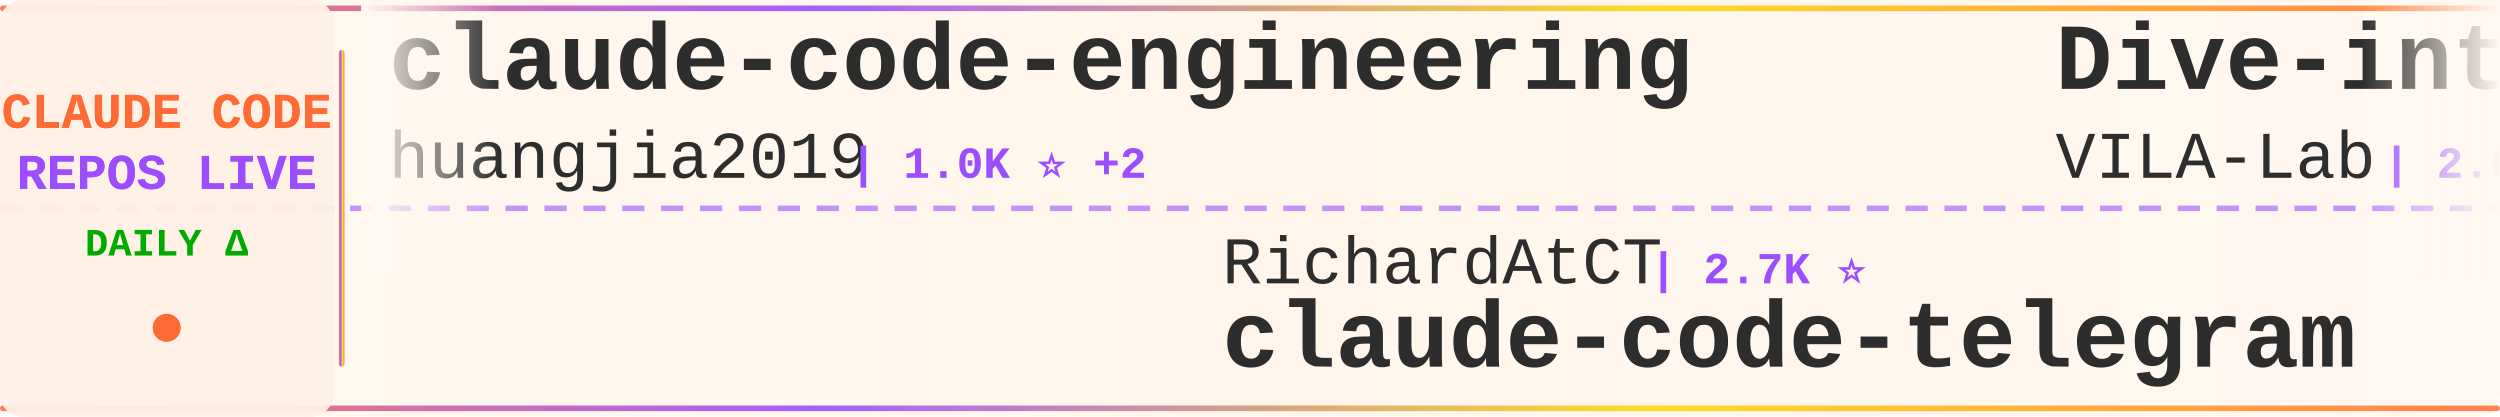
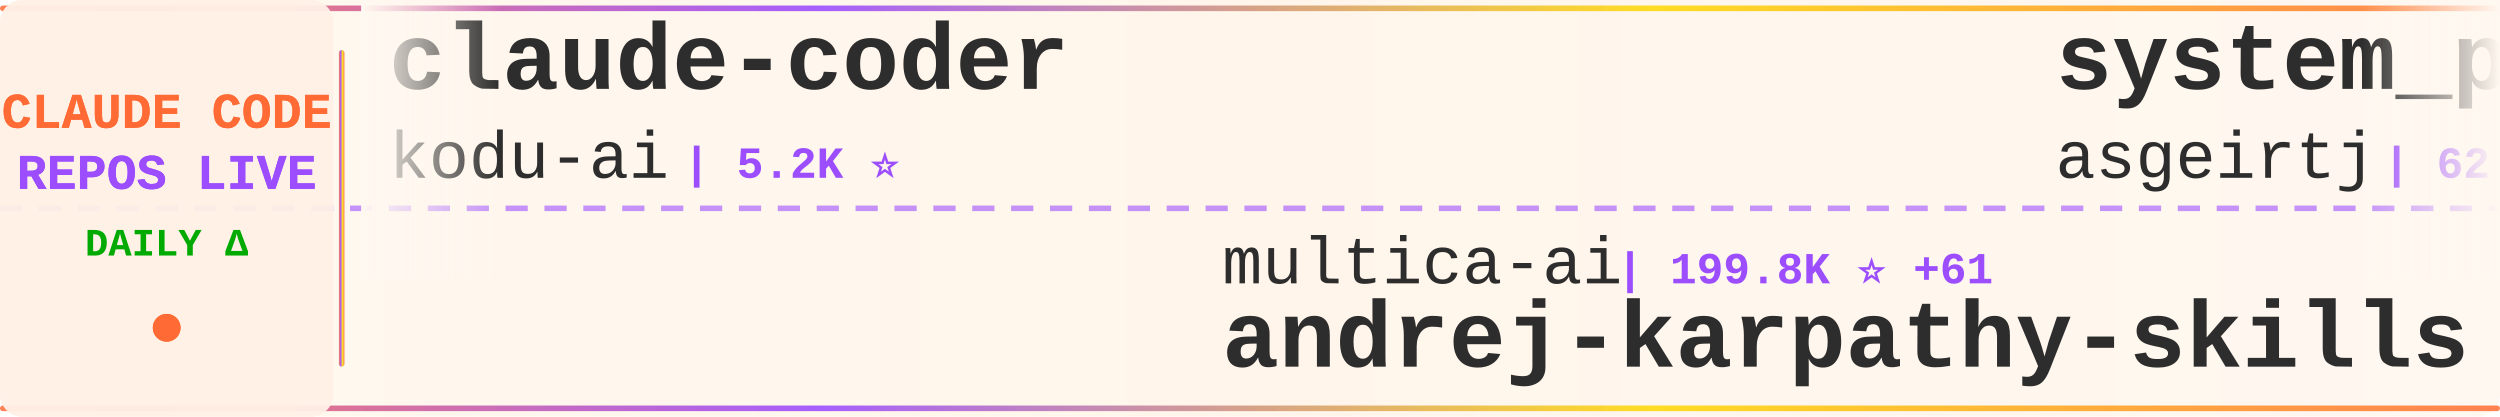
<svg xmlns="http://www.w3.org/2000/svg" width="900" height="150">
  <defs>
    <linearGradient id="tickerBg" x1="0%" y1="0%" x2="100%" y2="0%">
      <stop offset="0%" style="stop-color:#fff8f0;stop-opacity:0.98" />
      <stop offset="50%" style="stop-color:#fff5eb;stop-opacity:1" />
      <stop offset="100%" style="stop-color:#fff8f0;stop-opacity:0.98" />
    </linearGradient>
    <linearGradient id="borderGrad" x1="0%" y1="0%" x2="100%" y2="0%">
      <stop offset="0%" style="stop-color:#FF6B35;stop-opacity:0.85">
        <animate attributeName="stop-opacity" values="0.85;1;0.85" dur="2s" repeatCount="indefinite" />
      </stop>
      <stop offset="33%" style="stop-color:#9C4EFF;stop-opacity:0.9">
        <animate attributeName="stop-opacity" values="0.9;1;0.9" dur="2.2s" repeatCount="indefinite" />
      </stop>
      <stop offset="66%" style="stop-color:#FFD700;stop-opacity:0.85">
        <animate attributeName="stop-opacity" values="0.85;1;0.85" dur="1.8s" repeatCount="indefinite" />
      </stop>
      <stop offset="100%" style="stop-color:#FF6B35;stop-opacity:0.85">
        <animate attributeName="stop-opacity" values="0.85;1;0.85" dur="2s" repeatCount="indefinite" />
      </stop>
    </linearGradient>
    <filter id="textGlow">
      <feGaussianBlur stdDeviation="0.15" result="coloredBlur" />
      <feMerge>
        <feMergeNode in="coloredBlur" />
        <feMergeNode in="SourceGraphic" />
      </feMerge>
    </filter>
    <filter id="metricGlow">
      <feGaussianBlur stdDeviation="0.2" result="coloredBlur" />
      <feMerge>
        <feMergeNode in="coloredBlur" />
        <feMergeNode in="SourceGraphic" />
      </feMerge>
    </filter>
    <linearGradient id="leftFade" x1="0%" y1="0%" x2="100%" y2="0%">
      <stop offset="0%" style="stop-color:#fff8f0;stop-opacity:1" />
      <stop offset="100%" style="stop-color:#fff8f0;stop-opacity:0" />
    </linearGradient>
    <linearGradient id="rightFade" x1="0%" y1="0%" x2="100%" y2="0%">
      <stop offset="0%" style="stop-color:#fff8f0;stop-opacity:0" />
      <stop offset="100%" style="stop-color:#fff8f0;stop-opacity:1" />
    </linearGradient>
  </defs>
  <rect width="900" height="150" fill="url(#tickerBg)" rx="8" />
  <rect x="0" y="2" width="900" height="2" fill="url(#borderGrad)" rx="1" />
  <rect x="0" y="146" width="900" height="2" fill="url(#borderGrad)" rx="1" />
  <line x1="0" y1="75" x2="900" y2="75" stroke="#9C4EFF" stroke-width="2" stroke-dasharray="8 6" opacity="0.6" />
  <rect x="0" y="0" width="120" height="150" fill="#fff0e6" opacity="0.95" rx="8" />
  <text x="60" y="46" font-family="'Courier New', monospace" font-size="18" font-weight="bold" fill="#FF6B35" text-anchor="middle" filter="url(#textGlow)">
    CLAUDE CODE
  </text>
  <text x="60" y="68" font-family="'Courier New', monospace" font-size="18" font-weight="bold" fill="#9C4EFF" text-anchor="middle" filter="url(#textGlow)">
    REPOS LIVE
  </text>
  <text x="60" y="92" font-family="'Courier New', monospace" font-size="14" font-weight="bold" fill="#00aa00" text-anchor="middle">
    DAILY Δ
  </text>
  <circle cx="60" cy="118" r="5" fill="#FF6B35" filter="url(#metricGlow)">
    <animate attributeName="r" values="4;6;4" dur="1.5s" repeatCount="indefinite" />
    <animate attributeName="opacity" values="0.6;1;0.6" dur="1.5s" repeatCount="indefinite" />
  </circle>
  <rect x="122" y="18" width="2" height="114" fill="url(#borderGrad)" rx="1" />
  <clipPath id="tickerClip">
    <rect x="130" y="0" width="770" height="150" />
  </clipPath>
  <g clip-path="url(#tickerClip)">
    <g id="tickerItems">
      <animateTransform attributeName="transform" attributeType="XML" type="translate" from="0 0" to="-3000 0" dur="54s" repeatCount="indefinite" />
      <g transform="translate(0, 0)">
-         <text x="140" y="32" font-family="'Courier New', monospace" font-size="34" font-weight="bold" fill="#2d2d2d">claude-code-engineering</text>
-         <text x="140" y="64" font-family="'Courier New', monospace" font-size="24" font-weight="normal" fill="#2d2d2d" opacity="1.0">huangjia2019</text>
-         <text x="306" y="64" font-family="'Courier New', monospace" font-size="16" font-weight="bold" fill="#9C4EFF"> | 1.0K ⭐ +2</text>
-       </g>
-       <g transform="translate(300, 0)">
-         <text x="140" y="102" font-family="'Courier New', monospace" font-size="24" font-weight="normal" fill="#2d2d2d" opacity="1.0">RichardAtCT</text>
-         <text x="294" y="102" font-family="'Courier New', monospace" font-size="16" font-weight="bold" fill="#9C4EFF"> | 2.7K ⭐</text>
-         <text x="140" y="132" font-family="'Courier New', monospace" font-size="34" font-weight="bold" fill="#2d2d2d">claude-code-telegram</text>
-       </g>
-       <g transform="translate(600, 0)">
-         <text x="140" y="32" font-family="'Courier New', monospace" font-size="34" font-weight="bold" fill="#2d2d2d">Dive-into-Claude-Code</text>
-         <text x="140" y="64" font-family="'Courier New', monospace" font-size="24" font-weight="normal" fill="#2d2d2d" opacity="1.0">VILA-Lab</text>
-         <text x="258" y="64" font-family="'Courier New', monospace" font-size="16" font-weight="bold" fill="#9C4EFF"> | 2.0K ⭐</text>
-       </g>
-       <g transform="translate(900, 0)">
-         <text x="140" y="102" font-family="'Courier New', monospace" font-size="24" font-weight="normal" fill="#2d2d2d" opacity="1.0">FlorianBruniaux</text>
-         <text x="342" y="102" font-family="'Courier New', monospace" font-size="16" font-weight="bold" fill="#9C4EFF"> | 5.7K ⭐ +1</text>
-         <text x="140" y="132" font-family="'Courier New', monospace" font-size="34" font-weight="bold" fill="#2d2d2d">claude-code-ultimate-gui...</text>
-       </g>
-       <g transform="translate(1200, 0)">
-         <text x="140" y="32" font-family="'Courier New', monospace" font-size="34" font-weight="bold" fill="#2d2d2d">claude-code-source-build</text>
-         <text x="140" y="64" font-family="'Courier New', monospace" font-size="24" font-weight="normal" fill="#2d2d2d" opacity="1.0">andrew-kramer-inno</text>
-         <text x="378" y="64" font-family="'Courier New', monospace" font-size="16" font-weight="bold" fill="#9C4EFF"> | 593 ⭐</text>
-       </g>
-       <g transform="translate(1500, 0)">
-         <text x="140" y="102" font-family="'Courier New', monospace" font-size="24" font-weight="normal" fill="#2d2d2d" opacity="1.0">jqueryscript</text>
-         <text x="306" y="102" font-family="'Courier New', monospace" font-size="16" font-weight="bold" fill="#9C4EFF"> | 487 ⭐</text>
-         <text x="140" y="132" font-family="'Courier New', monospace" font-size="34" font-weight="bold" fill="#2d2d2d">awesome-claude-code</text>
-       </g>
-       <g transform="translate(1800, 0)">
        <text x="140" y="32" font-family="'Courier New', monospace" font-size="34" font-weight="bold" fill="#2d2d2d">claude-coder</text>
        <text x="140" y="64" font-family="'Courier New', monospace" font-size="24" font-weight="normal" fill="#2d2d2d" opacity="1.0">kodu-ai</text>
        <text x="246" y="64" font-family="'Courier New', monospace" font-size="16" font-weight="bold" fill="#9C4EFF"> | 5.2K ⭐</text>
      </g>
+       <g transform="translate(300, 0)">
+         <text x="140" y="102" font-family="'Courier New', monospace" font-size="24" font-weight="normal" fill="#2d2d2d" opacity="1.0">multica-ai</text>
+         <text x="282" y="102" font-family="'Courier New', monospace" font-size="16" font-weight="bold" fill="#9C4EFF"> | 199.8K ⭐ +61</text>
+         <text x="140" y="132" font-family="'Courier New', monospace" font-size="34" font-weight="bold" fill="#2d2d2d">andrej-karpathy-skills</text>
+       </g>
+       <g transform="translate(600, 0)">
+         <text x="140" y="32" font-family="'Courier New', monospace" font-size="34" font-weight="bold" fill="#2d2d2d">system_prompts_leaks</text>
+         <text x="140" y="64" font-family="'Courier New', monospace" font-size="24" font-weight="normal" fill="#2d2d2d" opacity="1.0">asgeirtj</text>
+         <text x="258" y="64" font-family="'Courier New', monospace" font-size="16" font-weight="bold" fill="#9C4EFF"> | 62.4K ⭐ +10</text>
+       </g>
+       <g transform="translate(900, 0)">
+         <text x="140" y="102" font-family="'Courier New', monospace" font-size="24" font-weight="normal" fill="#2d2d2d" opacity="1.0">fuergaosi233</text>
+         <text x="306" y="102" font-family="'Courier New', monospace" font-size="16" font-weight="bold" fill="#9C4EFF"> | 2.8K ⭐</text>
+         <text x="140" y="132" font-family="'Courier New', monospace" font-size="34" font-weight="bold" fill="#2d2d2d">claude-code-proxy</text>
+       </g>
+       <g transform="translate(1200, 0)">
+         <text x="140" y="32" font-family="'Courier New', monospace" font-size="34" font-weight="bold" fill="#2d2d2d">claude-code-from-scratch</text>
+         <text x="140" y="64" font-family="'Courier New', monospace" font-size="24" font-weight="normal" fill="#2d2d2d" opacity="1.0">Windy3f3f3f3f</text>
+         <text x="318" y="64" font-family="'Courier New', monospace" font-size="16" font-weight="bold" fill="#9C4EFF"> | 2.5K ⭐ +1</text>
+       </g>
+       <g transform="translate(1500, 0)">
+         <text x="140" y="102" font-family="'Courier New', monospace" font-size="24" font-weight="normal" fill="#2d2d2d" opacity="1.0">simonw</text>
+         <text x="234" y="102" font-family="'Courier New', monospace" font-size="16" font-weight="bold" fill="#9C4EFF"> | 1.7K ⭐</text>
+         <text x="140" y="132" font-family="'Courier New', monospace" font-size="34" font-weight="bold" fill="#2d2d2d">claude-code-transcripts</text>
+       </g>
+       <g transform="translate(1800, 0)">
+         <text x="140" y="32" font-family="'Courier New', monospace" font-size="34" font-weight="bold" fill="#2d2d2d">claude-code-sourcemap</text>
+         <text x="140" y="64" font-family="'Courier New', monospace" font-size="24" font-weight="normal" fill="#2d2d2d" opacity="1.0">ChinaSiro</text>
+         <text x="270" y="64" font-family="'Courier New', monospace" font-size="16" font-weight="bold" fill="#9C4EFF"> | 9.6K ⭐</text>
+       </g>
      <g transform="translate(2100, 0)">
-         <text x="140" y="102" font-family="'Courier New', monospace" font-size="24" font-weight="normal" fill="#2d2d2d" opacity="1.0">Donchitos</text>
-         <text x="270" y="102" font-family="'Courier New', monospace" font-size="16" font-weight="bold" fill="#9C4EFF"> | 23.6K ⭐ +8</text>
-         <text x="140" y="132" font-family="'Courier New', monospace" font-size="34" font-weight="bold" fill="#2d2d2d">Claude-Code-Game-Studios</text>
+         <text x="140" y="102" font-family="'Courier New', monospace" font-size="24" font-weight="normal" fill="#2d2d2d" opacity="1.0">wanshuiyin</text>
+         <text x="282" y="102" font-family="'Courier New', monospace" font-size="16" font-weight="bold" fill="#9C4EFF"> | 14.3K ⭐ +10</text>
+         <text x="140" y="132" font-family="'Courier New', monospace" font-size="34" font-weight="bold" fill="#2d2d2d">Auto-claude-code-researc...</text>
      </g>
      <g transform="translate(2400, 0)">
-         <text x="140" y="32" font-family="'Courier New', monospace" font-size="34" font-weight="bold" fill="#2d2d2d">collection-claude-code-s...</text>
-         <text x="140" y="64" font-family="'Courier New', monospace" font-size="24" font-weight="normal" fill="#2d2d2d" opacity="1.0">chauncygu</text>
-         <text x="270" y="64" font-family="'Courier New', monospace" font-size="16" font-weight="bold" fill="#9C4EFF"> | 2.8K ⭐</text>
+         <text x="140" y="32" font-family="'Courier New', monospace" font-size="34" font-weight="bold" fill="#2d2d2d">claude-code-book</text>
+         <text x="140" y="64" font-family="'Courier New', monospace" font-size="24" font-weight="normal" fill="#2d2d2d" opacity="1.0">lintsinghua</text>
+         <text x="294" y="64" font-family="'Courier New', monospace" font-size="16" font-weight="bold" fill="#9C4EFF"> | 4.1K ⭐ +1</text>
      </g>
      <g transform="translate(2700, 0)">
-         <text x="140" y="102" font-family="'Courier New', monospace" font-size="24" font-weight="normal" fill="#2d2d2d" opacity="1.0">disler</text>
-         <text x="234" y="102" font-family="'Courier New', monospace" font-size="16" font-weight="bold" fill="#9C4EFF"> | 1.6K ⭐ +2</text>
-         <text x="140" y="132" font-family="'Courier New', monospace" font-size="34" font-weight="bold" fill="#2d2d2d">pi-vs-claude-code</text>
+         <text x="140" y="102" font-family="'Courier New', monospace" font-size="24" font-weight="normal" fill="#2d2d2d" opacity="1.0">frankbria</text>
+         <text x="270" y="102" font-family="'Courier New', monospace" font-size="16" font-weight="bold" fill="#9C4EFF"> | 9.6K ⭐</text>
+         <text x="140" y="132" font-family="'Courier New', monospace" font-size="34" font-weight="bold" fill="#2d2d2d">ralph-claude-code</text>
      </g>
      <g transform="translate(3000, 0)">
-         <text x="140" y="32" font-family="'Courier New', monospace" font-size="34" font-weight="bold" fill="#2d2d2d">claude-code-engineering</text>
-         <text x="140" y="64" font-family="'Courier New', monospace" font-size="24" font-weight="normal" fill="#2d2d2d" opacity="1.0">huangjia2019</text>
-         <text x="306" y="64" font-family="'Courier New', monospace" font-size="16" font-weight="bold" fill="#9C4EFF"> | 1.0K ⭐ +2</text>
+         <text x="140" y="32" font-family="'Courier New', monospace" font-size="34" font-weight="bold" fill="#2d2d2d">claude-coder</text>
+         <text x="140" y="64" font-family="'Courier New', monospace" font-size="24" font-weight="normal" fill="#2d2d2d" opacity="1.0">kodu-ai</text>
+         <text x="246" y="64" font-family="'Courier New', monospace" font-size="16" font-weight="bold" fill="#9C4EFF"> | 5.2K ⭐</text>
      </g>
      <g transform="translate(3300, 0)">
-         <text x="140" y="102" font-family="'Courier New', monospace" font-size="24" font-weight="normal" fill="#2d2d2d" opacity="1.0">RichardAtCT</text>
-         <text x="294" y="102" font-family="'Courier New', monospace" font-size="16" font-weight="bold" fill="#9C4EFF"> | 2.7K ⭐</text>
-         <text x="140" y="132" font-family="'Courier New', monospace" font-size="34" font-weight="bold" fill="#2d2d2d">claude-code-telegram</text>
+         <text x="140" y="102" font-family="'Courier New', monospace" font-size="24" font-weight="normal" fill="#2d2d2d" opacity="1.0">multica-ai</text>
+         <text x="282" y="102" font-family="'Courier New', monospace" font-size="16" font-weight="bold" fill="#9C4EFF"> | 199.8K ⭐ +61</text>
+         <text x="140" y="132" font-family="'Courier New', monospace" font-size="34" font-weight="bold" fill="#2d2d2d">andrej-karpathy-skills</text>
      </g>
      <g transform="translate(3600, 0)">
-         <text x="140" y="32" font-family="'Courier New', monospace" font-size="34" font-weight="bold" fill="#2d2d2d">Dive-into-Claude-Code</text>
-         <text x="140" y="64" font-family="'Courier New', monospace" font-size="24" font-weight="normal" fill="#2d2d2d" opacity="1.0">VILA-Lab</text>
-         <text x="258" y="64" font-family="'Courier New', monospace" font-size="16" font-weight="bold" fill="#9C4EFF"> | 2.0K ⭐</text>
+         <text x="140" y="32" font-family="'Courier New', monospace" font-size="34" font-weight="bold" fill="#2d2d2d">system_prompts_leaks</text>
+         <text x="140" y="64" font-family="'Courier New', monospace" font-size="24" font-weight="normal" fill="#2d2d2d" opacity="1.0">asgeirtj</text>
+         <text x="258" y="64" font-family="'Courier New', monospace" font-size="16" font-weight="bold" fill="#9C4EFF"> | 62.4K ⭐ +10</text>
      </g>
      <g transform="translate(3900, 0)">
-         <text x="140" y="102" font-family="'Courier New', monospace" font-size="24" font-weight="normal" fill="#2d2d2d" opacity="1.0">FlorianBruniaux</text>
-         <text x="342" y="102" font-family="'Courier New', monospace" font-size="16" font-weight="bold" fill="#9C4EFF"> | 5.7K ⭐ +1</text>
-         <text x="140" y="132" font-family="'Courier New', monospace" font-size="34" font-weight="bold" fill="#2d2d2d">claude-code-ultimate-gui...</text>
+         <text x="140" y="102" font-family="'Courier New', monospace" font-size="24" font-weight="normal" fill="#2d2d2d" opacity="1.0">fuergaosi233</text>
+         <text x="306" y="102" font-family="'Courier New', monospace" font-size="16" font-weight="bold" fill="#9C4EFF"> | 2.8K ⭐</text>
+         <text x="140" y="132" font-family="'Courier New', monospace" font-size="34" font-weight="bold" fill="#2d2d2d">claude-code-proxy</text>
      </g>
    </g>
  </g>
  <rect x="130" y="0" width="50" height="100" fill="url(#leftFade)" />
  <rect x="850" y="0" width="50" height="100" fill="url(#rightFade)" />
</svg>
